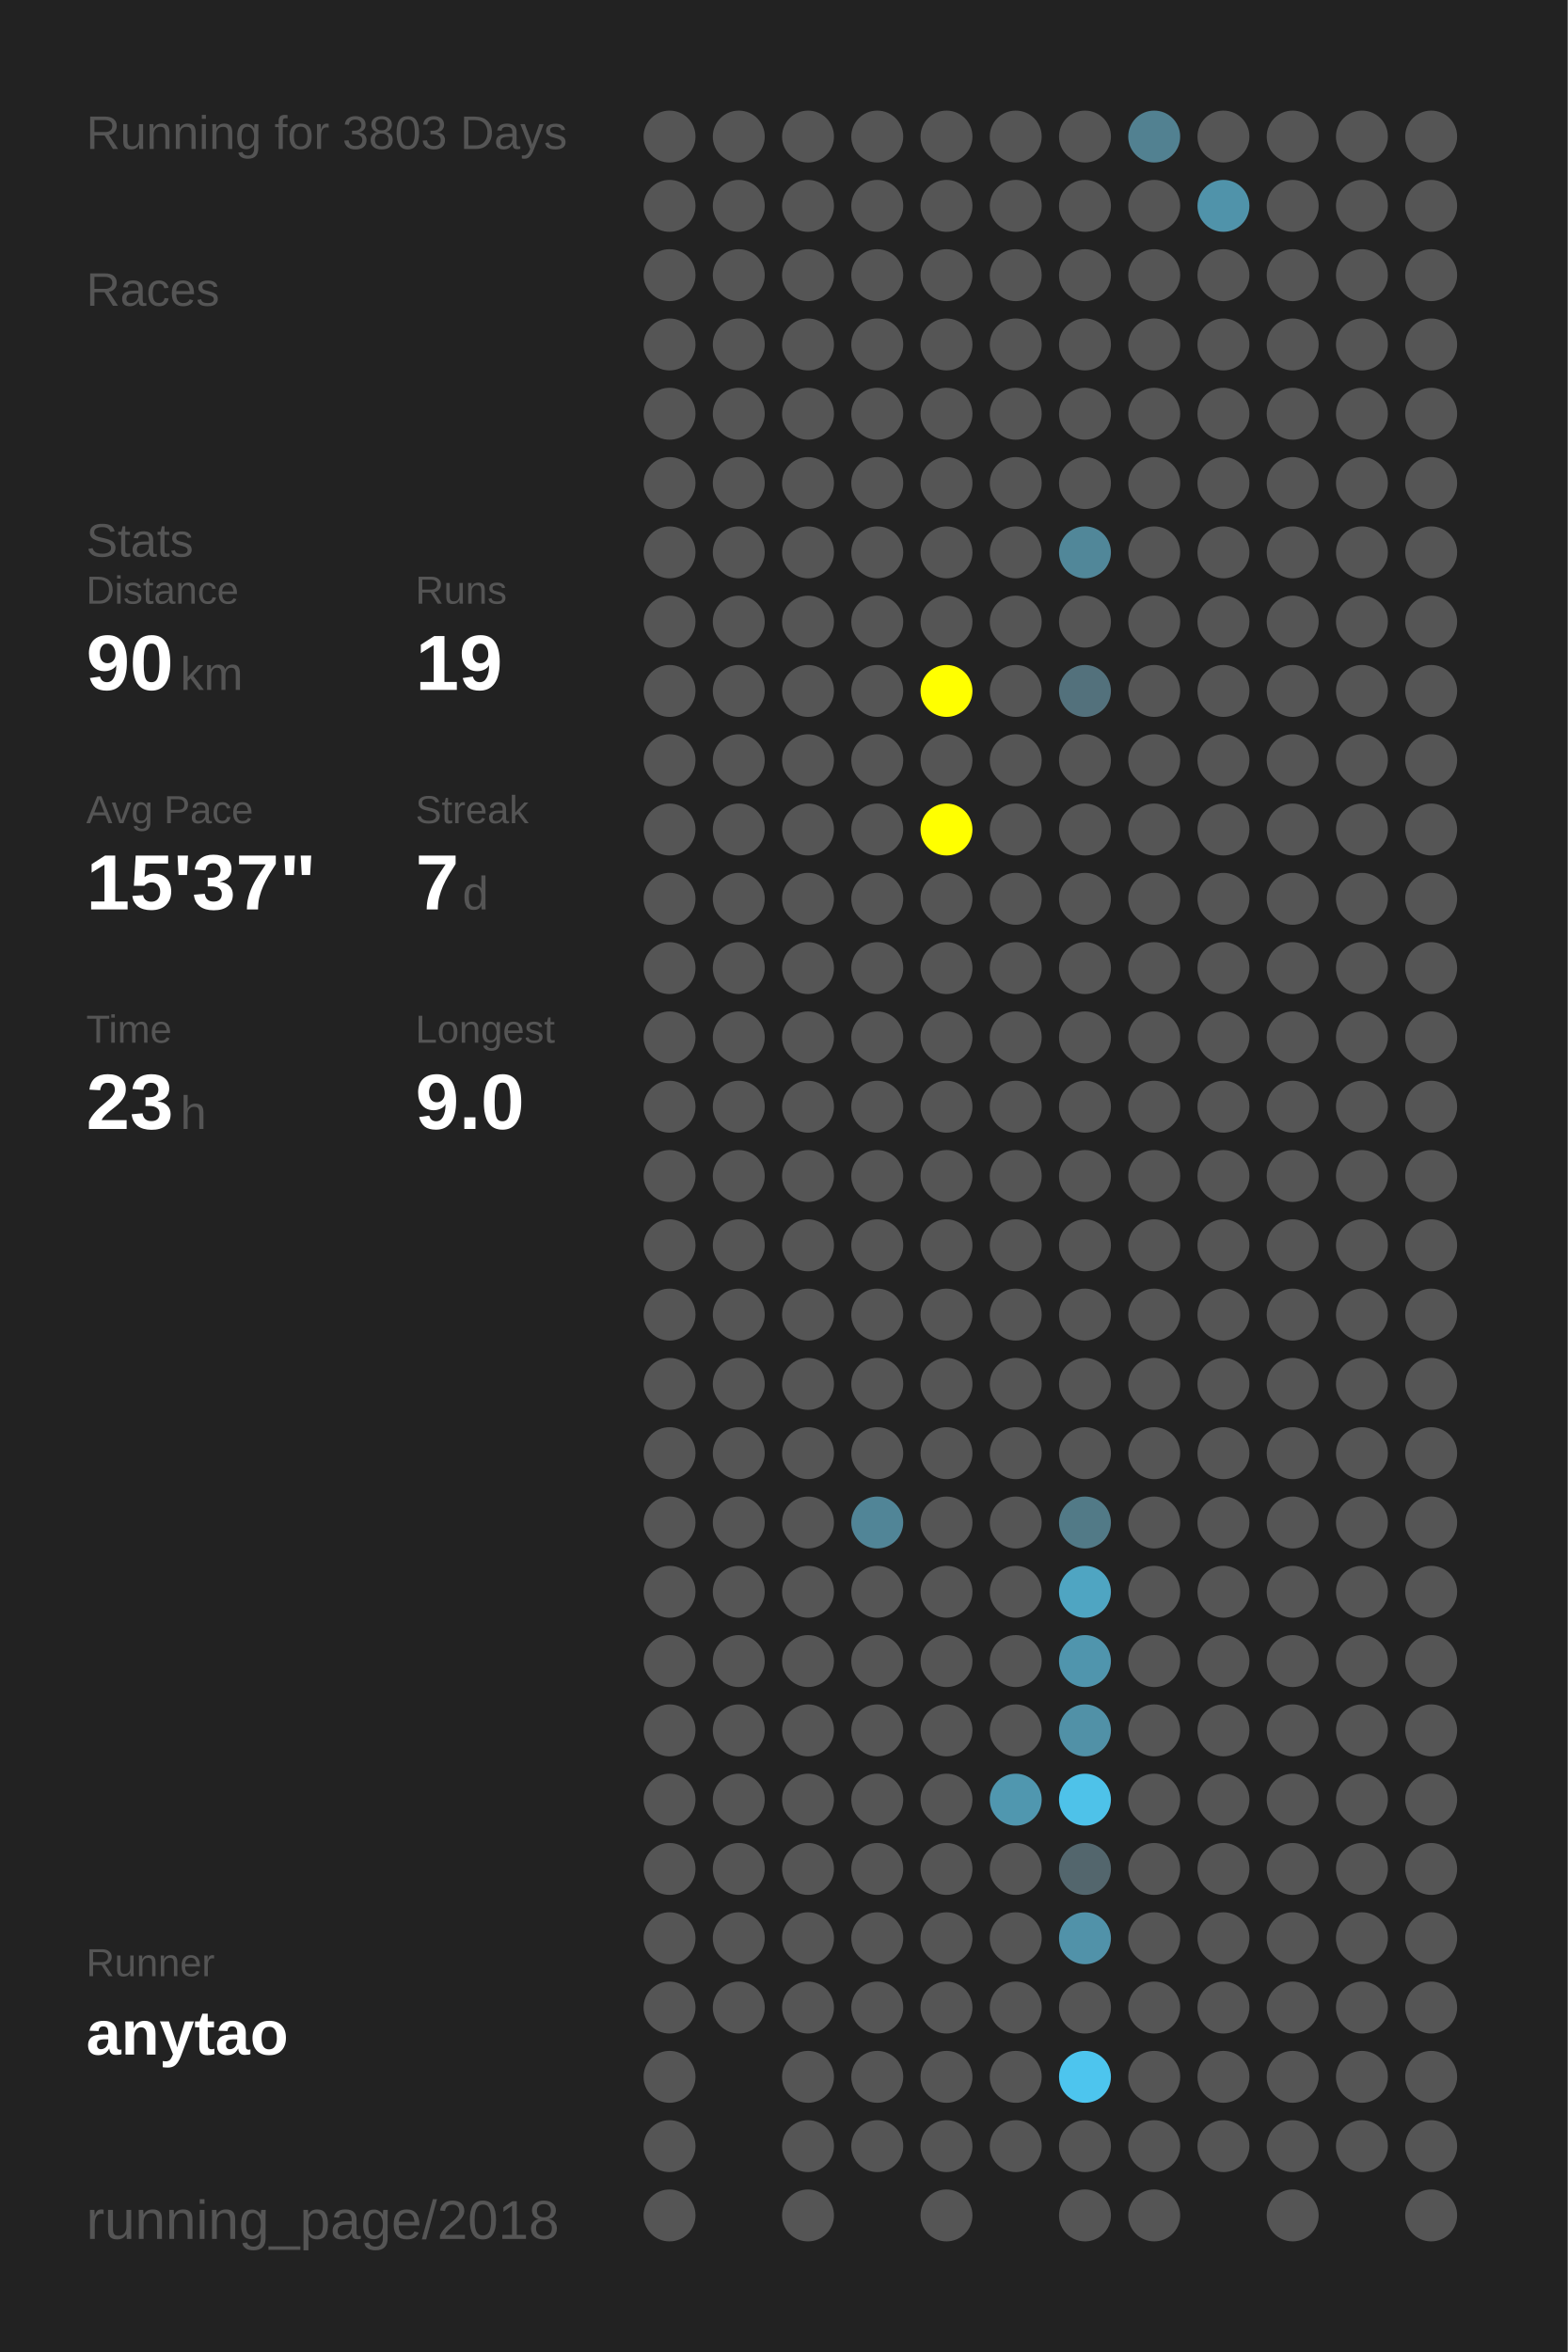
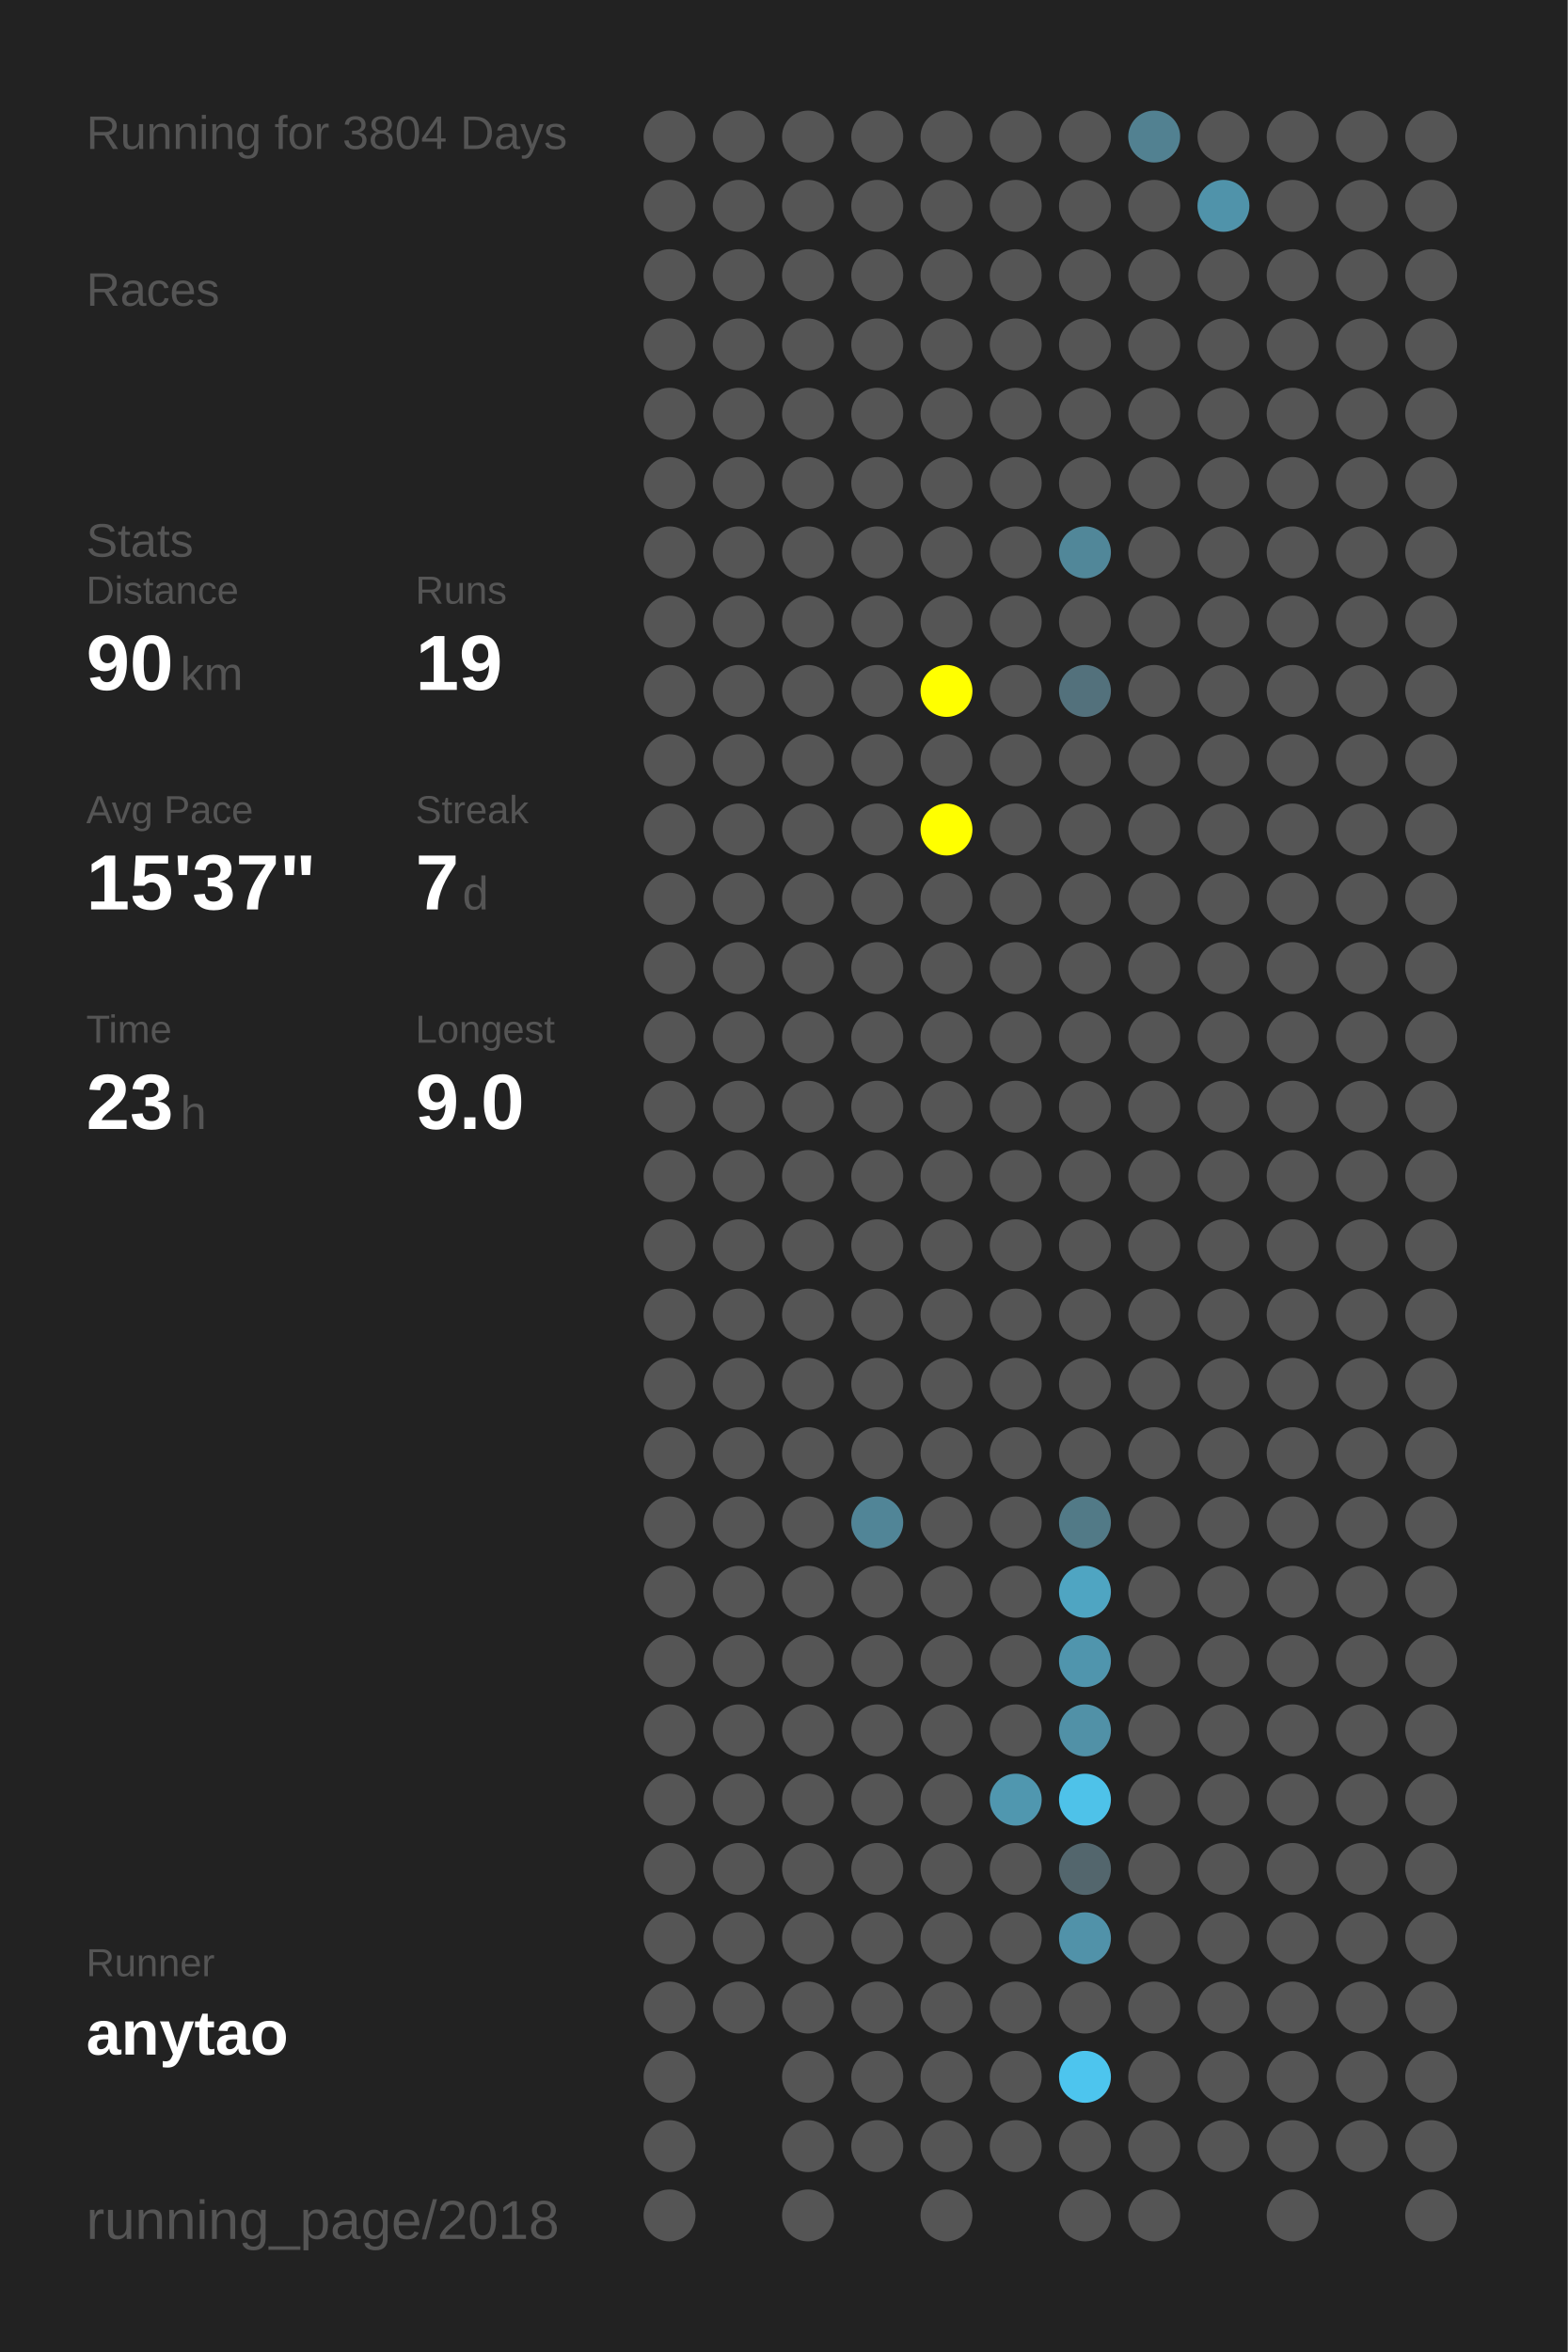
<svg xmlns="http://www.w3.org/2000/svg" baseProfile="full" height="300mm" version="1.1" viewBox="0,0,200,300" width="200mm">
  <defs />
  <rect fill="#222222" height="300" width="200" x="0" y="0" />
-   <text fill="#555555" style="font-size:6px; font-family:Arial;" x="11" y="19">Running for 3803 Days</text>
+   <text fill="#555555" style="font-size:6px; font-family:Arial;" x="11" y="19">Running for 3804 Days</text>
  <text fill="#555555" style="font-size:6px; font-family:Arial;" x="11" y="39">Races</text>
  <text fill="#555555" style="font-size:6px; font-family:Arial;" x="11" y="71">Stats</text>
  <text fill="#555555" style="font-size:5px; font-family:Arial;" x="11" y="77">Distance</text>
  <text fill="#FFFFFF" style="font-size:10px; font-family:Arial; font-weight:bold;" x="11" y="88">90</text>
  <text fill="#555555" style="font-size:6px; font-family:Arial;" x="23" y="88">km</text>
  <text fill="#555555" style="font-size:5px; font-family:Arial;" x="53" y="77">Runs</text>
  <text fill="#FFFFFF" style="font-size:10px; font-family:Arial; font-weight:bold;" x="53" y="88">19</text>
  <text fill="#555555" style="font-size:5px; font-family:Arial;" x="11" y="105">Avg Pace</text>
  <text fill="#FFFFFF" style="font-size:10px; font-family:Arial; font-weight:bold;" x="11" y="116">15'37"</text>
  <text fill="#555555" style="font-size:5px; font-family:Arial;" x="53" y="105">Streak</text>
  <text fill="#FFFFFF" style="font-size:10px; font-family:Arial; font-weight:bold;" x="53" y="116">7</text>
  <text fill="#555555" style="font-size:6px; font-family:Arial;" x="59" y="116">d</text>
  <text fill="#555555" style="font-size:5px; font-family:Arial;" x="11" y="133">Time</text>
  <text fill="#FFFFFF" style="font-size:10px; font-family:Arial; font-weight:bold;" x="11" y="144">23</text>
  <text fill="#555555" style="font-size:6px; font-family:Arial;" x="23" y="144">h</text>
  <text fill="#555555" style="font-size:5px; font-family:Arial;" x="53" y="133">Longest</text>
  <text fill="#FFFFFF" style="font-size:10px; font-family:Arial; font-weight:bold;" x="53" y="144">9.0</text>
  <text fill="#555555" style="font-size:5px; font-family:Arial;" x="11" y="252.065">Runner</text>
  <text fill="#FFFFFF" style="font-size:8px; font-family:Arial; font-weight:bold;" x="11" y="262.065">anytao</text>
  <text fill="#555555" style="font-size:7px; font-family:Arial;" x="11" y="285.581">running_page/2018</text>
  <circle cx="85.417" cy="17.419" fill="#555555" r="3.312" />
  <circle cx="85.417" cy="26.258" fill="#555555" r="3.312" />
  <circle cx="85.417" cy="35.097" fill="#555555" r="3.312" />
  <circle cx="85.417" cy="43.935" fill="#555555" r="3.312" />
  <circle cx="85.417" cy="52.774" fill="#555555" r="3.312" />
  <circle cx="85.417" cy="61.613" fill="#555555" r="3.312" />
  <circle cx="85.417" cy="70.452" fill="#555555" r="3.312" />
  <circle cx="85.417" cy="79.29" fill="#555555" r="3.312" />
  <circle cx="85.417" cy="88.129" fill="#555555" r="3.312" />
  <circle cx="85.417" cy="96.968" fill="#555555" r="3.312" />
  <circle cx="85.417" cy="105.806" fill="#555555" r="3.312" />
  <circle cx="85.417" cy="114.645" fill="#555555" r="3.312" />
  <circle cx="85.417" cy="123.484" fill="#555555" r="3.312" />
  <circle cx="85.417" cy="132.323" fill="#555555" r="3.312" />
  <circle cx="85.417" cy="141.161" fill="#555555" r="3.312" />
  <circle cx="85.417" cy="150" fill="#555555" r="3.312" />
  <circle cx="85.417" cy="158.839" fill="#555555" r="3.312" />
  <circle cx="85.417" cy="167.677" fill="#555555" r="3.312" />
  <circle cx="85.417" cy="176.516" fill="#555555" r="3.312" />
  <circle cx="85.417" cy="185.355" fill="#555555" r="3.312" />
  <circle cx="85.417" cy="194.194" fill="#555555" r="3.312" />
  <circle cx="85.417" cy="203.032" fill="#555555" r="3.312" />
  <circle cx="85.417" cy="211.871" fill="#555555" r="3.312" />
  <circle cx="85.417" cy="220.71" fill="#555555" r="3.312" />
  <circle cx="85.417" cy="229.548" fill="#555555" r="3.312" />
  <circle cx="85.417" cy="238.387" fill="#555555" r="3.312" />
  <circle cx="85.417" cy="247.226" fill="#555555" r="3.312" />
  <circle cx="85.417" cy="256.065" fill="#555555" r="3.312" />
  <circle cx="85.417" cy="264.903" fill="#555555" r="3.312" />
  <circle cx="85.417" cy="273.742" fill="#555555" r="3.312" />
  <circle cx="85.417" cy="282.581" fill="#555555" r="3.312" />
  <circle cx="94.25" cy="17.419" fill="#555555" r="3.312" />
  <circle cx="94.25" cy="26.258" fill="#555555" r="3.312" />
  <circle cx="94.25" cy="35.097" fill="#555555" r="3.312" />
  <circle cx="94.25" cy="43.935" fill="#555555" r="3.312" />
  <circle cx="94.25" cy="52.774" fill="#555555" r="3.312" />
  <circle cx="94.25" cy="61.613" fill="#555555" r="3.312" />
  <circle cx="94.25" cy="70.452" fill="#555555" r="3.312" />
  <circle cx="94.25" cy="79.29" fill="#555555" r="3.312" />
  <circle cx="94.25" cy="88.129" fill="#555555" r="3.312" />
  <circle cx="94.25" cy="96.968" fill="#555555" r="3.312" />
  <circle cx="94.25" cy="105.806" fill="#555555" r="3.312" />
  <circle cx="94.25" cy="114.645" fill="#555555" r="3.312" />
  <circle cx="94.25" cy="123.484" fill="#555555" r="3.312" />
  <circle cx="94.25" cy="132.323" fill="#555555" r="3.312" />
  <circle cx="94.25" cy="141.161" fill="#555555" r="3.312" />
  <circle cx="94.25" cy="150" fill="#555555" r="3.312" />
  <circle cx="94.25" cy="158.839" fill="#555555" r="3.312" />
  <circle cx="94.25" cy="167.677" fill="#555555" r="3.312" />
  <circle cx="94.25" cy="176.516" fill="#555555" r="3.312" />
  <circle cx="94.25" cy="185.355" fill="#555555" r="3.312" />
  <circle cx="94.25" cy="194.194" fill="#555555" r="3.312" />
  <circle cx="94.25" cy="203.032" fill="#555555" r="3.312" />
  <circle cx="94.25" cy="211.871" fill="#555555" r="3.312" />
  <circle cx="94.25" cy="220.71" fill="#555555" r="3.312" />
  <circle cx="94.25" cy="229.548" fill="#555555" r="3.312" />
  <circle cx="94.25" cy="238.387" fill="#555555" r="3.312" />
  <circle cx="94.25" cy="247.226" fill="#555555" r="3.312" />
  <circle cx="94.25" cy="256.065" fill="#555555" r="3.312" />
  <circle cx="103.083" cy="17.419" fill="#555555" r="3.312" />
  <circle cx="103.083" cy="26.258" fill="#555555" r="3.312" />
  <circle cx="103.083" cy="35.097" fill="#555555" r="3.312" />
  <circle cx="103.083" cy="43.935" fill="#555555" r="3.312" />
  <circle cx="103.083" cy="52.774" fill="#555555" r="3.312" />
  <circle cx="103.083" cy="61.613" fill="#555555" r="3.312" />
  <circle cx="103.083" cy="70.452" fill="#555555" r="3.312" />
  <circle cx="103.083" cy="79.29" fill="#555555" r="3.312" />
  <circle cx="103.083" cy="88.129" fill="#555555" r="3.312" />
  <circle cx="103.083" cy="96.968" fill="#555555" r="3.312" />
  <circle cx="103.083" cy="105.806" fill="#555555" r="3.312" />
  <circle cx="103.083" cy="114.645" fill="#555555" r="3.312" />
  <circle cx="103.083" cy="123.484" fill="#555555" r="3.312" />
  <circle cx="103.083" cy="132.323" fill="#555555" r="3.312" />
  <circle cx="103.083" cy="141.161" fill="#555555" r="3.312" />
  <circle cx="103.083" cy="150" fill="#555555" r="3.312" />
  <circle cx="103.083" cy="158.839" fill="#555555" r="3.312" />
  <circle cx="103.083" cy="167.677" fill="#555555" r="3.312" />
  <circle cx="103.083" cy="176.516" fill="#555555" r="3.312" />
  <circle cx="103.083" cy="185.355" fill="#555555" r="3.312" />
  <circle cx="103.083" cy="194.194" fill="#555555" r="3.312" />
  <circle cx="103.083" cy="203.032" fill="#555555" r="3.312" />
  <circle cx="103.083" cy="211.871" fill="#555555" r="3.312" />
  <circle cx="103.083" cy="220.71" fill="#555555" r="3.312" />
  <circle cx="103.083" cy="229.548" fill="#555555" r="3.312" />
  <circle cx="103.083" cy="238.387" fill="#555555" r="3.312" />
  <circle cx="103.083" cy="247.226" fill="#555555" r="3.312" />
  <circle cx="103.083" cy="256.065" fill="#555555" r="3.312" />
  <circle cx="103.083" cy="264.903" fill="#555555" r="3.312" />
  <circle cx="103.083" cy="273.742" fill="#555555" r="3.312" />
  <circle cx="103.083" cy="282.581" fill="#555555" r="3.312" />
  <circle cx="111.917" cy="17.419" fill="#555555" r="3.312" />
  <circle cx="111.917" cy="26.258" fill="#555555" r="3.312" />
  <circle cx="111.917" cy="35.097" fill="#555555" r="3.312" />
  <circle cx="111.917" cy="43.935" fill="#555555" r="3.312" />
  <circle cx="111.917" cy="52.774" fill="#555555" r="3.312" />
  <circle cx="111.917" cy="61.613" fill="#555555" r="3.312" />
  <circle cx="111.917" cy="70.452" fill="#555555" r="3.312" />
  <circle cx="111.917" cy="79.29" fill="#555555" r="3.312" />
  <circle cx="111.917" cy="88.129" fill="#555555" r="3.312" />
  <circle cx="111.917" cy="96.968" fill="#555555" r="3.312" />
  <circle cx="111.917" cy="105.806" fill="#555555" r="3.312" />
  <circle cx="111.917" cy="114.645" fill="#555555" r="3.312" />
  <circle cx="111.917" cy="123.484" fill="#555555" r="3.312" />
  <circle cx="111.917" cy="132.323" fill="#555555" r="3.312" />
  <circle cx="111.917" cy="141.161" fill="#555555" r="3.312" />
  <circle cx="111.917" cy="150" fill="#555555" r="3.312" />
  <circle cx="111.917" cy="158.839" fill="#555555" r="3.312" />
  <circle cx="111.917" cy="167.677" fill="#555555" r="3.312" />
  <circle cx="111.917" cy="176.516" fill="#555555" r="3.312" />
  <circle cx="111.917" cy="185.355" fill="#555555" r="3.312" />
  <circle cx="111.917" cy="194.194" fill="#518597" r="3.312" />
  <circle cx="111.917" cy="203.032" fill="#555555" r="3.312" />
  <circle cx="111.917" cy="211.871" fill="#555555" r="3.312" />
  <circle cx="111.917" cy="220.71" fill="#555555" r="3.312" />
  <circle cx="111.917" cy="229.548" fill="#555555" r="3.312" />
  <circle cx="111.917" cy="238.387" fill="#555555" r="3.312" />
  <circle cx="111.917" cy="247.226" fill="#555555" r="3.312" />
  <circle cx="111.917" cy="256.065" fill="#555555" r="3.312" />
  <circle cx="111.917" cy="264.903" fill="#555555" r="3.312" />
  <circle cx="111.917" cy="273.742" fill="#555555" r="3.312" />
  <circle cx="120.75" cy="17.419" fill="#555555" r="3.312" />
  <circle cx="120.75" cy="26.258" fill="#555555" r="3.312" />
  <circle cx="120.75" cy="35.097" fill="#555555" r="3.312" />
  <circle cx="120.75" cy="43.935" fill="#555555" r="3.312" />
  <circle cx="120.75" cy="52.774" fill="#555555" r="3.312" />
  <circle cx="120.75" cy="61.613" fill="#555555" r="3.312" />
  <circle cx="120.75" cy="70.452" fill="#555555" r="3.312" />
  <circle cx="120.75" cy="79.29" fill="#555555" r="3.312" />
  <circle cx="120.75" cy="88.129" fill="#FFFF00" r="3.312" />
  <circle cx="120.75" cy="96.968" fill="#555555" r="3.312" />
  <circle cx="120.75" cy="105.806" fill="#FFFF00" r="3.312" />
  <circle cx="120.75" cy="114.645" fill="#555555" r="3.312" />
  <circle cx="120.75" cy="123.484" fill="#555555" r="3.312" />
  <circle cx="120.75" cy="132.323" fill="#555555" r="3.312" />
  <circle cx="120.75" cy="141.161" fill="#555555" r="3.312" />
  <circle cx="120.75" cy="150" fill="#555555" r="3.312" />
  <circle cx="120.75" cy="158.839" fill="#555555" r="3.312" />
  <circle cx="120.75" cy="167.677" fill="#555555" r="3.312" />
  <circle cx="120.75" cy="176.516" fill="#555555" r="3.312" />
  <circle cx="120.75" cy="185.355" fill="#555555" r="3.312" />
  <circle cx="120.75" cy="194.194" fill="#555555" r="3.312" />
  <circle cx="120.75" cy="203.032" fill="#555555" r="3.312" />
  <circle cx="120.75" cy="211.871" fill="#555555" r="3.312" />
  <circle cx="120.75" cy="220.71" fill="#555555" r="3.312" />
  <circle cx="120.75" cy="229.548" fill="#555555" r="3.312" />
  <circle cx="120.75" cy="238.387" fill="#555555" r="3.312" />
  <circle cx="120.75" cy="247.226" fill="#555555" r="3.312" />
  <circle cx="120.75" cy="256.065" fill="#555555" r="3.312" />
  <circle cx="120.75" cy="264.903" fill="#555555" r="3.312" />
  <circle cx="120.75" cy="273.742" fill="#555555" r="3.312" />
  <circle cx="120.75" cy="282.581" fill="#555555" r="3.312" />
  <circle cx="129.583" cy="17.419" fill="#555555" r="3.312" />
  <circle cx="129.583" cy="26.258" fill="#555555" r="3.312" />
  <circle cx="129.583" cy="35.097" fill="#555555" r="3.312" />
  <circle cx="129.583" cy="43.935" fill="#555555" r="3.312" />
  <circle cx="129.583" cy="52.774" fill="#555555" r="3.312" />
  <circle cx="129.583" cy="61.613" fill="#555555" r="3.312" />
  <circle cx="129.583" cy="70.452" fill="#555555" r="3.312" />
  <circle cx="129.583" cy="79.29" fill="#555555" r="3.312" />
  <circle cx="129.583" cy="88.129" fill="#555555" r="3.312" />
  <circle cx="129.583" cy="96.968" fill="#555555" r="3.312" />
  <circle cx="129.583" cy="105.806" fill="#555555" r="3.312" />
  <circle cx="129.583" cy="114.645" fill="#555555" r="3.312" />
  <circle cx="129.583" cy="123.484" fill="#555555" r="3.312" />
  <circle cx="129.583" cy="132.323" fill="#555555" r="3.312" />
  <circle cx="129.583" cy="141.161" fill="#555555" r="3.312" />
  <circle cx="129.583" cy="150" fill="#555555" r="3.312" />
  <circle cx="129.583" cy="158.839" fill="#555555" r="3.312" />
  <circle cx="129.583" cy="167.677" fill="#555555" r="3.312" />
  <circle cx="129.583" cy="176.516" fill="#555555" r="3.312" />
  <circle cx="129.583" cy="185.355" fill="#555555" r="3.312" />
  <circle cx="129.583" cy="194.194" fill="#555555" r="3.312" />
  <circle cx="129.583" cy="203.032" fill="#555555" r="3.312" />
  <circle cx="129.583" cy="211.871" fill="#555555" r="3.312" />
  <circle cx="129.583" cy="220.71" fill="#555555" r="3.312" />
  <circle cx="129.583" cy="229.548" fill="#5097af" r="3.312" />
  <circle cx="129.583" cy="238.387" fill="#555555" r="3.312" />
  <circle cx="129.583" cy="247.226" fill="#555555" r="3.312" />
  <circle cx="129.583" cy="256.065" fill="#555555" r="3.312" />
  <circle cx="129.583" cy="264.903" fill="#555555" r="3.312" />
  <circle cx="129.583" cy="273.742" fill="#555555" r="3.312" />
  <circle cx="138.417" cy="17.419" fill="#555555" r="3.312" />
  <circle cx="138.417" cy="26.258" fill="#555555" r="3.312" />
  <circle cx="138.417" cy="35.097" fill="#555555" r="3.312" />
  <circle cx="138.417" cy="43.935" fill="#555555" r="3.312" />
  <circle cx="138.417" cy="52.774" fill="#555555" r="3.312" />
  <circle cx="138.417" cy="61.613" fill="#555555" r="3.312" />
  <circle cx="138.417" cy="70.452" fill="#518799" r="3.312" />
  <circle cx="138.417" cy="79.29" fill="#555555" r="3.312" />
  <circle cx="138.417" cy="88.129" fill="#53717c" r="3.312" />
  <circle cx="138.417" cy="96.968" fill="#555555" r="3.312" />
  <circle cx="138.417" cy="105.806" fill="#555555" r="3.312" />
  <circle cx="138.417" cy="114.645" fill="#555555" r="3.312" />
  <circle cx="138.417" cy="123.484" fill="#555555" r="3.312" />
  <circle cx="138.417" cy="132.323" fill="#555555" r="3.312" />
  <circle cx="138.417" cy="141.161" fill="#555555" r="3.312" />
  <circle cx="138.417" cy="150" fill="#555555" r="3.312" />
  <circle cx="138.417" cy="158.839" fill="#555555" r="3.312" />
  <circle cx="138.417" cy="167.677" fill="#555555" r="3.312" />
  <circle cx="138.417" cy="176.516" fill="#555555" r="3.312" />
  <circle cx="138.417" cy="185.355" fill="#555555" r="3.312" />
  <circle cx="138.417" cy="194.194" fill="#527a87" r="3.312" />
  <circle cx="138.417" cy="203.032" fill="#4fa5c2" r="3.312" />
  <circle cx="138.417" cy="211.871" fill="#5095ad" r="3.312" />
  <circle cx="138.417" cy="220.71" fill="#5191a7" r="3.312" />
  <circle cx="138.417" cy="229.548" fill="#4ec2e9" r="3.312" />
  <circle cx="138.417" cy="238.387" fill="#53666d" r="3.312" />
  <circle cx="138.417" cy="247.226" fill="#5192a9" r="3.312" />
  <circle cx="138.417" cy="256.065" fill="#555555" r="3.312" />
  <circle cx="138.417" cy="264.903" fill="#4dc5ee" r="3.312" />
  <circle cx="138.417" cy="273.742" fill="#555555" r="3.312" />
  <circle cx="138.417" cy="282.581" fill="#555555" r="3.312" />
  <circle cx="147.25" cy="17.419" fill="#528191" r="3.312" />
  <circle cx="147.25" cy="26.258" fill="#555555" r="3.312" />
  <circle cx="147.25" cy="35.097" fill="#555555" r="3.312" />
  <circle cx="147.25" cy="43.935" fill="#555555" r="3.312" />
  <circle cx="147.25" cy="52.774" fill="#555555" r="3.312" />
  <circle cx="147.25" cy="61.613" fill="#555555" r="3.312" />
  <circle cx="147.25" cy="70.452" fill="#555555" r="3.312" />
  <circle cx="147.25" cy="79.29" fill="#555555" r="3.312" />
  <circle cx="147.25" cy="88.129" fill="#555555" r="3.312" />
  <circle cx="147.25" cy="96.968" fill="#555555" r="3.312" />
  <circle cx="147.25" cy="105.806" fill="#555555" r="3.312" />
  <circle cx="147.25" cy="114.645" fill="#555555" r="3.312" />
  <circle cx="147.25" cy="123.484" fill="#555555" r="3.312" />
  <circle cx="147.25" cy="132.323" fill="#555555" r="3.312" />
  <circle cx="147.25" cy="141.161" fill="#555555" r="3.312" />
  <circle cx="147.25" cy="150" fill="#555555" r="3.312" />
  <circle cx="147.25" cy="158.839" fill="#555555" r="3.312" />
  <circle cx="147.25" cy="167.677" fill="#555555" r="3.312" />
  <circle cx="147.25" cy="176.516" fill="#555555" r="3.312" />
  <circle cx="147.25" cy="185.355" fill="#555555" r="3.312" />
  <circle cx="147.25" cy="194.194" fill="#555555" r="3.312" />
  <circle cx="147.25" cy="203.032" fill="#555555" r="3.312" />
  <circle cx="147.25" cy="211.871" fill="#555555" r="3.312" />
  <circle cx="147.25" cy="220.71" fill="#555555" r="3.312" />
  <circle cx="147.25" cy="229.548" fill="#555555" r="3.312" />
  <circle cx="147.25" cy="238.387" fill="#555555" r="3.312" />
  <circle cx="147.25" cy="247.226" fill="#555555" r="3.312" />
  <circle cx="147.25" cy="256.065" fill="#555555" r="3.312" />
  <circle cx="147.25" cy="264.903" fill="#555555" r="3.312" />
  <circle cx="147.25" cy="273.742" fill="#555555" r="3.312" />
  <circle cx="147.25" cy="282.581" fill="#555555" r="3.312" />
  <circle cx="156.083" cy="17.419" fill="#555555" r="3.312" />
  <circle cx="156.083" cy="26.258" fill="#5093aa" r="3.312" />
  <circle cx="156.083" cy="35.097" fill="#555555" r="3.312" />
  <circle cx="156.083" cy="43.935" fill="#555555" r="3.312" />
  <circle cx="156.083" cy="52.774" fill="#555555" r="3.312" />
  <circle cx="156.083" cy="61.613" fill="#555555" r="3.312" />
  <circle cx="156.083" cy="70.452" fill="#555555" r="3.312" />
  <circle cx="156.083" cy="79.29" fill="#555555" r="3.312" />
  <circle cx="156.083" cy="88.129" fill="#555555" r="3.312" />
  <circle cx="156.083" cy="96.968" fill="#555555" r="3.312" />
  <circle cx="156.083" cy="105.806" fill="#555555" r="3.312" />
  <circle cx="156.083" cy="114.645" fill="#555555" r="3.312" />
  <circle cx="156.083" cy="123.484" fill="#555555" r="3.312" />
  <circle cx="156.083" cy="132.323" fill="#555555" r="3.312" />
  <circle cx="156.083" cy="141.161" fill="#555555" r="3.312" />
  <circle cx="156.083" cy="150" fill="#555555" r="3.312" />
  <circle cx="156.083" cy="158.839" fill="#555555" r="3.312" />
  <circle cx="156.083" cy="167.677" fill="#555555" r="3.312" />
  <circle cx="156.083" cy="176.516" fill="#555555" r="3.312" />
  <circle cx="156.083" cy="185.355" fill="#555555" r="3.312" />
  <circle cx="156.083" cy="194.194" fill="#555555" r="3.312" />
  <circle cx="156.083" cy="203.032" fill="#555555" r="3.312" />
  <circle cx="156.083" cy="211.871" fill="#555555" r="3.312" />
  <circle cx="156.083" cy="220.71" fill="#555555" r="3.312" />
  <circle cx="156.083" cy="229.548" fill="#555555" r="3.312" />
  <circle cx="156.083" cy="238.387" fill="#555555" r="3.312" />
  <circle cx="156.083" cy="247.226" fill="#555555" r="3.312" />
  <circle cx="156.083" cy="256.065" fill="#555555" r="3.312" />
  <circle cx="156.083" cy="264.903" fill="#555555" r="3.312" />
  <circle cx="156.083" cy="273.742" fill="#555555" r="3.312" />
  <circle cx="164.917" cy="17.419" fill="#555555" r="3.312" />
  <circle cx="164.917" cy="26.258" fill="#555555" r="3.312" />
  <circle cx="164.917" cy="35.097" fill="#555555" r="3.312" />
  <circle cx="164.917" cy="43.935" fill="#555555" r="3.312" />
  <circle cx="164.917" cy="52.774" fill="#555555" r="3.312" />
  <circle cx="164.917" cy="61.613" fill="#555555" r="3.312" />
  <circle cx="164.917" cy="70.452" fill="#555555" r="3.312" />
  <circle cx="164.917" cy="79.29" fill="#555555" r="3.312" />
  <circle cx="164.917" cy="88.129" fill="#555555" r="3.312" />
  <circle cx="164.917" cy="96.968" fill="#555555" r="3.312" />
  <circle cx="164.917" cy="105.806" fill="#555555" r="3.312" />
  <circle cx="164.917" cy="114.645" fill="#555555" r="3.312" />
  <circle cx="164.917" cy="123.484" fill="#555555" r="3.312" />
  <circle cx="164.917" cy="132.323" fill="#555555" r="3.312" />
  <circle cx="164.917" cy="141.161" fill="#555555" r="3.312" />
  <circle cx="164.917" cy="150" fill="#555555" r="3.312" />
  <circle cx="164.917" cy="158.839" fill="#555555" r="3.312" />
  <circle cx="164.917" cy="167.677" fill="#555555" r="3.312" />
  <circle cx="164.917" cy="176.516" fill="#555555" r="3.312" />
  <circle cx="164.917" cy="185.355" fill="#555555" r="3.312" />
  <circle cx="164.917" cy="194.194" fill="#555555" r="3.312" />
  <circle cx="164.917" cy="203.032" fill="#555555" r="3.312" />
  <circle cx="164.917" cy="211.871" fill="#555555" r="3.312" />
  <circle cx="164.917" cy="220.71" fill="#555555" r="3.312" />
  <circle cx="164.917" cy="229.548" fill="#555555" r="3.312" />
  <circle cx="164.917" cy="238.387" fill="#555555" r="3.312" />
  <circle cx="164.917" cy="247.226" fill="#555555" r="3.312" />
  <circle cx="164.917" cy="256.065" fill="#555555" r="3.312" />
  <circle cx="164.917" cy="264.903" fill="#555555" r="3.312" />
  <circle cx="164.917" cy="273.742" fill="#555555" r="3.312" />
  <circle cx="164.917" cy="282.581" fill="#555555" r="3.312" />
  <circle cx="173.75" cy="17.419" fill="#555555" r="3.312" />
  <circle cx="173.75" cy="26.258" fill="#555555" r="3.312" />
  <circle cx="173.75" cy="35.097" fill="#555555" r="3.312" />
  <circle cx="173.75" cy="43.935" fill="#555555" r="3.312" />
  <circle cx="173.75" cy="52.774" fill="#555555" r="3.312" />
  <circle cx="173.75" cy="61.613" fill="#555555" r="3.312" />
  <circle cx="173.75" cy="70.452" fill="#555555" r="3.312" />
  <circle cx="173.75" cy="79.29" fill="#555555" r="3.312" />
  <circle cx="173.75" cy="88.129" fill="#555555" r="3.312" />
  <circle cx="173.75" cy="96.968" fill="#555555" r="3.312" />
  <circle cx="173.75" cy="105.806" fill="#555555" r="3.312" />
  <circle cx="173.75" cy="114.645" fill="#555555" r="3.312" />
  <circle cx="173.75" cy="123.484" fill="#555555" r="3.312" />
  <circle cx="173.75" cy="132.323" fill="#555555" r="3.312" />
  <circle cx="173.75" cy="141.161" fill="#555555" r="3.312" />
  <circle cx="173.75" cy="150" fill="#555555" r="3.312" />
  <circle cx="173.75" cy="158.839" fill="#555555" r="3.312" />
  <circle cx="173.75" cy="167.677" fill="#555555" r="3.312" />
  <circle cx="173.75" cy="176.516" fill="#555555" r="3.312" />
  <circle cx="173.75" cy="185.355" fill="#555555" r="3.312" />
  <circle cx="173.75" cy="194.194" fill="#555555" r="3.312" />
  <circle cx="173.75" cy="203.032" fill="#555555" r="3.312" />
  <circle cx="173.75" cy="211.871" fill="#555555" r="3.312" />
  <circle cx="173.75" cy="220.71" fill="#555555" r="3.312" />
  <circle cx="173.75" cy="229.548" fill="#555555" r="3.312" />
  <circle cx="173.75" cy="238.387" fill="#555555" r="3.312" />
  <circle cx="173.75" cy="247.226" fill="#555555" r="3.312" />
  <circle cx="173.75" cy="256.065" fill="#555555" r="3.312" />
  <circle cx="173.75" cy="264.903" fill="#555555" r="3.312" />
  <circle cx="173.75" cy="273.742" fill="#555555" r="3.312" />
  <circle cx="182.583" cy="17.419" fill="#555555" r="3.312" />
  <circle cx="182.583" cy="26.258" fill="#555555" r="3.312" />
  <circle cx="182.583" cy="35.097" fill="#555555" r="3.312" />
  <circle cx="182.583" cy="43.935" fill="#555555" r="3.312" />
  <circle cx="182.583" cy="52.774" fill="#555555" r="3.312" />
  <circle cx="182.583" cy="61.613" fill="#555555" r="3.312" />
  <circle cx="182.583" cy="70.452" fill="#555555" r="3.312" />
  <circle cx="182.583" cy="79.29" fill="#555555" r="3.312" />
  <circle cx="182.583" cy="88.129" fill="#555555" r="3.312" />
  <circle cx="182.583" cy="96.968" fill="#555555" r="3.312" />
  <circle cx="182.583" cy="105.806" fill="#555555" r="3.312" />
  <circle cx="182.583" cy="114.645" fill="#555555" r="3.312" />
  <circle cx="182.583" cy="123.484" fill="#555555" r="3.312" />
  <circle cx="182.583" cy="132.323" fill="#555555" r="3.312" />
  <circle cx="182.583" cy="141.161" fill="#555555" r="3.312" />
  <circle cx="182.583" cy="150" fill="#555555" r="3.312" />
  <circle cx="182.583" cy="158.839" fill="#555555" r="3.312" />
  <circle cx="182.583" cy="167.677" fill="#555555" r="3.312" />
  <circle cx="182.583" cy="176.516" fill="#555555" r="3.312" />
  <circle cx="182.583" cy="185.355" fill="#555555" r="3.312" />
  <circle cx="182.583" cy="194.194" fill="#555555" r="3.312" />
  <circle cx="182.583" cy="203.032" fill="#555555" r="3.312" />
  <circle cx="182.583" cy="211.871" fill="#555555" r="3.312" />
  <circle cx="182.583" cy="220.71" fill="#555555" r="3.312" />
  <circle cx="182.583" cy="229.548" fill="#555555" r="3.312" />
  <circle cx="182.583" cy="238.387" fill="#555555" r="3.312" />
  <circle cx="182.583" cy="247.226" fill="#555555" r="3.312" />
  <circle cx="182.583" cy="256.065" fill="#555555" r="3.312" />
  <circle cx="182.583" cy="264.903" fill="#555555" r="3.312" />
  <circle cx="182.583" cy="273.742" fill="#555555" r="3.312" />
  <circle cx="182.583" cy="282.581" fill="#555555" r="3.312" />
</svg>
